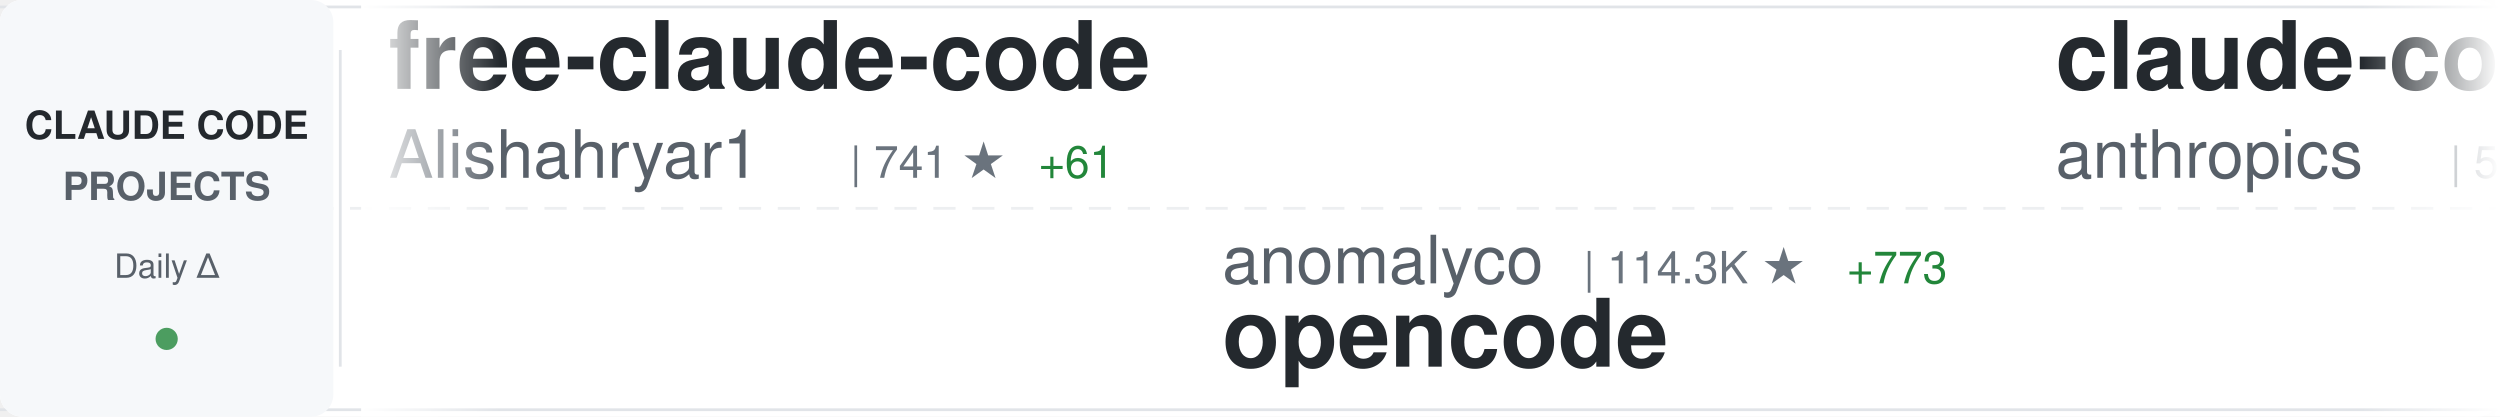
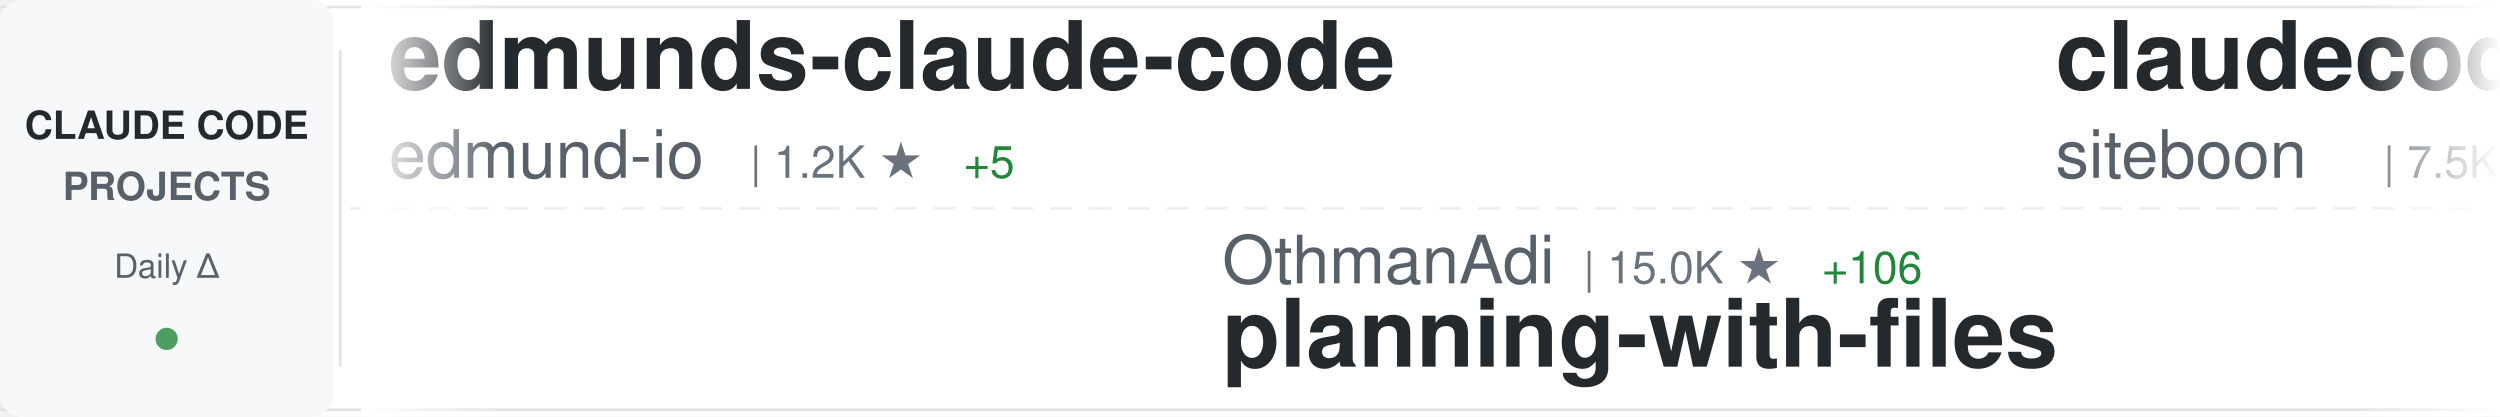
<svg xmlns="http://www.w3.org/2000/svg" width="900" height="150">
  <defs>
    <linearGradient id="awesomeLeftFade" x1="0%" y1="0%" x2="100%" y2="0%">
      <stop offset="0%" style="stop-color:#ffffff;stop-opacity:1" />
      <stop offset="100%" style="stop-color:#ffffff;stop-opacity:0" />
    </linearGradient>
    <linearGradient id="awesomeRightFade" x1="0%" y1="0%" x2="100%" y2="0%">
      <stop offset="0%" style="stop-color:#ffffff;stop-opacity:0" />
      <stop offset="100%" style="stop-color:#ffffff;stop-opacity:1" />
    </linearGradient>
  </defs>
  <rect width="900" height="150" fill="#ffffff" rx="8" />
  <rect x="0" y="2" width="900" height="1" fill="#e1e4e8" />
  <rect x="0" y="147" width="900" height="1" fill="#e1e4e8" />
  <line x1="0" y1="75" x2="900" y2="75" stroke="#e1e4e8" stroke-width="1" stroke-dasharray="8 6" opacity="0.6" />
  <rect x="0" y="0" width="120" height="150" fill="#f6f8fa" rx="8" />
  <text x="60" y="50" font-family="-apple-system, BlinkMacSystemFont, 'Segoe UI', Helvetica, Arial, sans-serif" font-size="14" font-weight="600" fill="#24292e" text-anchor="middle">CLAUDE CODE</text>
  <text x="60" y="72" font-family="-apple-system, BlinkMacSystemFont, 'Segoe UI', Helvetica, Arial, sans-serif" font-size="14" font-weight="600" fill="#586069" text-anchor="middle">PROJECTS</text>
  <text x="60" y="100" font-family="-apple-system, BlinkMacSystemFont, 'Segoe UI', Helvetica, Arial, sans-serif" font-size="12" font-weight="500" fill="#586069" text-anchor="middle">Daily Δ</text>
  <circle cx="60" cy="122" r="4" fill="#22863a" opacity="0.8" />
  <rect x="122" y="18" width="1" height="114" fill="#e1e4e8" />
  <clipPath id="awesomeTickerClip">
    <rect x="130" y="0" width="770" height="150" />
  </clipPath>
  <g clip-path="url(#awesomeTickerClip)">
    <g id="awesomeTickerItems">
      <animateTransform attributeName="transform" attributeType="XML" type="translate" from="0 0" to="-3000 0" dur="54s" repeatCount="indefinite" />
      <g transform="translate(0, 0)">
-         <text x="140" y="32" font-family="-apple-system, BlinkMacSystemFont, 'Segoe UI', Helvetica, Arial, sans-serif" font-size="34" font-weight="600" fill="#24292e">free-claude-code</text>
-         <text x="140" y="64" font-family="-apple-system, BlinkMacSystemFont, 'Segoe UI', Helvetica, Arial, sans-serif" font-size="24" font-weight="400" fill="#586069">Alishahryar1</text>
-         <text x="306" y="64" font-family="-apple-system, BlinkMacSystemFont, 'Segoe UI', Helvetica, Arial, sans-serif" font-size="16" font-weight="500" fill="#6a737d">| 741 ★</text>
-         <text x="374" y="64" font-family="-apple-system, BlinkMacSystemFont, 'Segoe UI', Helvetica, Arial, sans-serif" font-size="16" font-weight="500" fill="#22863a"> +61</text>
+         <text x="140" y="32" font-family="-apple-system, BlinkMacSystemFont, 'Segoe UI', Helvetica, Arial, sans-serif" font-size="34" font-weight="600" fill="#24292e">edmunds-claude-code</text>
+         <text x="140" y="64" font-family="-apple-system, BlinkMacSystemFont, 'Segoe UI', Helvetica, Arial, sans-serif" font-size="24" font-weight="400" fill="#586069">edmund-io</text>
+         <text x="270" y="64" font-family="-apple-system, BlinkMacSystemFont, 'Segoe UI', Helvetica, Arial, sans-serif" font-size="16" font-weight="500" fill="#6a737d">| 1.2K ★</text>
+         <text x="347" y="64" font-family="-apple-system, BlinkMacSystemFont, 'Segoe UI', Helvetica, Arial, sans-serif" font-size="16" font-weight="500" fill="#22863a"> +5</text>
      </g>
      <g transform="translate(300, 0)">
-         <text x="140" y="102" font-family="-apple-system, BlinkMacSystemFont, 'Segoe UI', Helvetica, Arial, sans-serif" font-size="24" font-weight="400" fill="#586069">anomalyco</text>
-         <text x="270" y="102" font-family="-apple-system, BlinkMacSystemFont, 'Segoe UI', Helvetica, Arial, sans-serif" font-size="16" font-weight="500" fill="#6a737d">| 114.3K ★</text>
-         <text x="365" y="102" font-family="-apple-system, BlinkMacSystemFont, 'Segoe UI', Helvetica, Arial, sans-serif" font-size="16" font-weight="500" fill="#22863a"> +773</text>
-         <text x="140" y="132" font-family="-apple-system, BlinkMacSystemFont, 'Segoe UI', Helvetica, Arial, sans-serif" font-size="34" font-weight="600" fill="#24292e">opencode</text>
+         <text x="140" y="102" font-family="-apple-system, BlinkMacSystemFont, 'Segoe UI', Helvetica, Arial, sans-serif" font-size="24" font-weight="400" fill="#586069">OthmanAdi</text>
+         <text x="270" y="102" font-family="-apple-system, BlinkMacSystemFont, 'Segoe UI', Helvetica, Arial, sans-serif" font-size="16" font-weight="500" fill="#6a737d">| 15.0K ★</text>
+         <text x="356" y="102" font-family="-apple-system, BlinkMacSystemFont, 'Segoe UI', Helvetica, Arial, sans-serif" font-size="16" font-weight="500" fill="#22863a"> +106</text>
+         <text x="140" y="132" font-family="-apple-system, BlinkMacSystemFont, 'Segoe UI', Helvetica, Arial, sans-serif" font-size="34" font-weight="600" fill="#24292e">planning-with-files</text>
      </g>
      <g transform="translate(600, 0)">
-         <text x="140" y="32" font-family="-apple-system, BlinkMacSystemFont, 'Segoe UI', Helvetica, Arial, sans-serif" font-size="34" font-weight="600" fill="#24292e">claude-code-base-action</text>
-         <text x="140" y="64" font-family="-apple-system, BlinkMacSystemFont, 'Segoe UI', Helvetica, Arial, sans-serif" font-size="24" font-weight="400" fill="#586069">anthropics</text>
-         <text x="282" y="64" font-family="-apple-system, BlinkMacSystemFont, 'Segoe UI', Helvetica, Arial, sans-serif" font-size="16" font-weight="500" fill="#6a737d">| 590 ★</text>
-         <text x="350" y="64" font-family="-apple-system, BlinkMacSystemFont, 'Segoe UI', Helvetica, Arial, sans-serif" font-size="16" font-weight="500" fill="#22863a"> +1</text>
+         <text x="140" y="32" font-family="-apple-system, BlinkMacSystemFont, 'Segoe UI', Helvetica, Arial, sans-serif" font-size="34" font-weight="600" fill="#24292e">claudecodeui</text>
+         <text x="140" y="64" font-family="-apple-system, BlinkMacSystemFont, 'Segoe UI', Helvetica, Arial, sans-serif" font-size="24" font-weight="400" fill="#586069">siteboon</text>
+         <text x="258" y="64" font-family="-apple-system, BlinkMacSystemFont, 'Segoe UI', Helvetica, Arial, sans-serif" font-size="16" font-weight="500" fill="#6a737d">| 7.5K ★</text>
+         <text x="335" y="64" font-family="-apple-system, BlinkMacSystemFont, 'Segoe UI', Helvetica, Arial, sans-serif" font-size="16" font-weight="500" fill="#22863a"> +58</text>
      </g>
      <g transform="translate(900, 0)">
-         <text x="140" y="102" font-family="-apple-system, BlinkMacSystemFont, 'Segoe UI', Helvetica, Arial, sans-serif" font-size="24" font-weight="400" fill="#586069">musistudio</text>
-         <text x="282" y="102" font-family="-apple-system, BlinkMacSystemFont, 'Segoe UI', Helvetica, Arial, sans-serif" font-size="16" font-weight="500" fill="#6a737d">| 28.8K ★</text>
-         <text x="368" y="102" font-family="-apple-system, BlinkMacSystemFont, 'Segoe UI', Helvetica, Arial, sans-serif" font-size="16" font-weight="500" fill="#22863a"> +89</text>
-         <text x="140" y="132" font-family="-apple-system, BlinkMacSystemFont, 'Segoe UI', Helvetica, Arial, sans-serif" font-size="34" font-weight="600" fill="#24292e">claude-code-router</text>
+         <text x="140" y="102" font-family="-apple-system, BlinkMacSystemFont, 'Segoe UI', Helvetica, Arial, sans-serif" font-size="24" font-weight="400" fill="#586069">wasabeef</text>
+         <text x="258" y="102" font-family="-apple-system, BlinkMacSystemFont, 'Segoe UI', Helvetica, Arial, sans-serif" font-size="16" font-weight="500" fill="#6a737d">| 1.0K ★</text>
+         <text x="335" y="102" font-family="-apple-system, BlinkMacSystemFont, 'Segoe UI', Helvetica, Arial, sans-serif" font-size="16" font-weight="500" fill="#22863a"> +1</text>
+         <text x="140" y="132" font-family="-apple-system, BlinkMacSystemFont, 'Segoe UI', Helvetica, Arial, sans-serif" font-size="34" font-weight="600" fill="#24292e">claude-code-cookbook</text>
      </g>
      <g transform="translate(1200, 0)">
-         <text x="140" y="32" font-family="-apple-system, BlinkMacSystemFont, 'Segoe UI', Helvetica, Arial, sans-serif" font-size="34" font-weight="600" fill="#24292e">claude-code-system-promp...</text>
-         <text x="140" y="64" font-family="-apple-system, BlinkMacSystemFont, 'Segoe UI', Helvetica, Arial, sans-serif" font-size="24" font-weight="400" fill="#586069">Piebald-AI</text>
-         <text x="282" y="64" font-family="-apple-system, BlinkMacSystemFont, 'Segoe UI', Helvetica, Arial, sans-serif" font-size="16" font-weight="500" fill="#6a737d">| 5.2K ★</text>
-         <text x="359" y="64" font-family="-apple-system, BlinkMacSystemFont, 'Segoe UI', Helvetica, Arial, sans-serif" font-size="16" font-weight="500" fill="#22863a"> +104</text>
+         <text x="140" y="32" font-family="-apple-system, BlinkMacSystemFont, 'Segoe UI', Helvetica, Arial, sans-serif" font-size="34" font-weight="600" fill="#24292e">antigravity-awesome-skil...</text>
+         <text x="140" y="64" font-family="-apple-system, BlinkMacSystemFont, 'Segoe UI', Helvetica, Arial, sans-serif" font-size="24" font-weight="400" fill="#586069">sickn33</text>
+         <text x="246" y="64" font-family="-apple-system, BlinkMacSystemFont, 'Segoe UI', Helvetica, Arial, sans-serif" font-size="16" font-weight="500" fill="#6a737d">| 18.1K ★</text>
+         <text x="332" y="64" font-family="-apple-system, BlinkMacSystemFont, 'Segoe UI', Helvetica, Arial, sans-serif" font-size="16" font-weight="500" fill="#22863a"> +415</text>
      </g>
      <g transform="translate(1500, 0)">
-         <text x="140" y="102" font-family="-apple-system, BlinkMacSystemFont, 'Segoe UI', Helvetica, Arial, sans-serif" font-size="24" font-weight="400" fill="#586069">siteboon</text>
-         <text x="258" y="102" font-family="-apple-system, BlinkMacSystemFont, 'Segoe UI', Helvetica, Arial, sans-serif" font-size="16" font-weight="500" fill="#6a737d">| 7.5K ★</text>
-         <text x="335" y="102" font-family="-apple-system, BlinkMacSystemFont, 'Segoe UI', Helvetica, Arial, sans-serif" font-size="16" font-weight="500" fill="#22863a"> +57</text>
-         <text x="140" y="132" font-family="-apple-system, BlinkMacSystemFont, 'Segoe UI', Helvetica, Arial, sans-serif" font-size="34" font-weight="600" fill="#24292e">claudecodeui</text>
+         <text x="140" y="102" font-family="-apple-system, BlinkMacSystemFont, 'Segoe UI', Helvetica, Arial, sans-serif" font-size="24" font-weight="400" fill="#586069">anthropics</text>
+         <text x="282" y="102" font-family="-apple-system, BlinkMacSystemFont, 'Segoe UI', Helvetica, Arial, sans-serif" font-size="16" font-weight="500" fill="#6a737d">| 590 ★</text>
+         <text x="350" y="102" font-family="-apple-system, BlinkMacSystemFont, 'Segoe UI', Helvetica, Arial, sans-serif" font-size="16" font-weight="500" fill="#22863a"> +1</text>
+         <text x="140" y="132" font-family="-apple-system, BlinkMacSystemFont, 'Segoe UI', Helvetica, Arial, sans-serif" font-size="34" font-weight="600" fill="#24292e">claude-code-base-action</text>
      </g>
      <g transform="translate(1800, 0)">
-         <text x="140" y="32" font-family="-apple-system, BlinkMacSystemFont, 'Segoe UI', Helvetica, Arial, sans-serif" font-size="34" font-weight="600" fill="#24292e">nanoclaw</text>
-         <text x="140" y="64" font-family="-apple-system, BlinkMacSystemFont, 'Segoe UI', Helvetica, Arial, sans-serif" font-size="24" font-weight="400" fill="#586069">qwibitai</text>
-         <text x="258" y="64" font-family="-apple-system, BlinkMacSystemFont, 'Segoe UI', Helvetica, Arial, sans-serif" font-size="16" font-weight="500" fill="#6a737d">| 17.6K ★</text>
-         <text x="344" y="64" font-family="-apple-system, BlinkMacSystemFont, 'Segoe UI', Helvetica, Arial, sans-serif" font-size="16" font-weight="500" fill="#22863a"> +650</text>
+         <text x="140" y="32" font-family="-apple-system, BlinkMacSystemFont, 'Segoe UI', Helvetica, Arial, sans-serif" font-size="34" font-weight="600" fill="#24292e">everything-claude-code</text>
+         <text x="140" y="64" font-family="-apple-system, BlinkMacSystemFont, 'Segoe UI', Helvetica, Arial, sans-serif" font-size="24" font-weight="400" fill="#586069">affaan-m</text>
+         <text x="258" y="64" font-family="-apple-system, BlinkMacSystemFont, 'Segoe UI', Helvetica, Arial, sans-serif" font-size="16" font-weight="500" fill="#6a737d">| 57.2K ★</text>
+         <text x="344" y="64" font-family="-apple-system, BlinkMacSystemFont, 'Segoe UI', Helvetica, Arial, sans-serif" font-size="16" font-weight="500" fill="#22863a"> +971</text>
      </g>
      <g transform="translate(2100, 0)">
-         <text x="140" y="102" font-family="-apple-system, BlinkMacSystemFont, 'Segoe UI', Helvetica, Arial, sans-serif" font-size="24" font-weight="400" fill="#586069">obra</text>
-         <text x="210" y="102" font-family="-apple-system, BlinkMacSystemFont, 'Segoe UI', Helvetica, Arial, sans-serif" font-size="16" font-weight="500" fill="#6a737d">| 67.9K ★</text>
-         <text x="296" y="102" font-family="-apple-system, BlinkMacSystemFont, 'Segoe UI', Helvetica, Arial, sans-serif" font-size="16" font-weight="500" fill="#22863a"> +1.2K</text>
-         <text x="140" y="132" font-family="-apple-system, BlinkMacSystemFont, 'Segoe UI', Helvetica, Arial, sans-serif" font-size="34" font-weight="600" fill="#24292e">superpowers</text>
+         <text x="140" y="102" font-family="-apple-system, BlinkMacSystemFont, 'Segoe UI', Helvetica, Arial, sans-serif" font-size="24" font-weight="400" fill="#586069">eyaltoledano</text>
+         <text x="306" y="102" font-family="-apple-system, BlinkMacSystemFont, 'Segoe UI', Helvetica, Arial, sans-serif" font-size="16" font-weight="500" fill="#6a737d">| 25.7K ★</text>
+         <text x="392" y="102" font-family="-apple-system, BlinkMacSystemFont, 'Segoe UI', Helvetica, Arial, sans-serif" font-size="16" font-weight="500" fill="#22863a"> +21</text>
+         <text x="140" y="132" font-family="-apple-system, BlinkMacSystemFont, 'Segoe UI', Helvetica, Arial, sans-serif" font-size="34" font-weight="600" fill="#24292e">claude-task-master</text>
      </g>
      <g transform="translate(2400, 0)">
-         <text x="140" y="32" font-family="-apple-system, BlinkMacSystemFont, 'Segoe UI', Helvetica, Arial, sans-serif" font-size="34" font-weight="600" fill="#24292e">spec-kit</text>
-         <text x="140" y="64" font-family="-apple-system, BlinkMacSystemFont, 'Segoe UI', Helvetica, Arial, sans-serif" font-size="24" font-weight="400" fill="#586069">github</text>
-         <text x="234" y="64" font-family="-apple-system, BlinkMacSystemFont, 'Segoe UI', Helvetica, Arial, sans-serif" font-size="16" font-weight="500" fill="#6a737d">| 73.3K ★</text>
-         <text x="320" y="64" font-family="-apple-system, BlinkMacSystemFont, 'Segoe UI', Helvetica, Arial, sans-serif" font-size="16" font-weight="500" fill="#22863a"> +349</text>
+         <text x="140" y="32" font-family="-apple-system, BlinkMacSystemFont, 'Segoe UI', Helvetica, Arial, sans-serif" font-size="34" font-weight="600" fill="#24292e">browser-use</text>
+         <text x="140" y="64" font-family="-apple-system, BlinkMacSystemFont, 'Segoe UI', Helvetica, Arial, sans-serif" font-size="24" font-weight="400" fill="#586069">browser-use</text>
+         <text x="294" y="64" font-family="-apple-system, BlinkMacSystemFont, 'Segoe UI', Helvetica, Arial, sans-serif" font-size="16" font-weight="500" fill="#6a737d">| 79.4K ★</text>
+         <text x="380" y="64" font-family="-apple-system, BlinkMacSystemFont, 'Segoe UI', Helvetica, Arial, sans-serif" font-size="16" font-weight="500" fill="#22863a"> +106</text>
      </g>
      <g transform="translate(2700, 0)">
-         <text x="140" y="102" font-family="-apple-system, BlinkMacSystemFont, 'Segoe UI', Helvetica, Arial, sans-serif" font-size="24" font-weight="400" fill="#586069">VoltAgent</text>
-         <text x="270" y="102" font-family="-apple-system, BlinkMacSystemFont, 'Segoe UI', Helvetica, Arial, sans-serif" font-size="16" font-weight="500" fill="#6a737d">| 12.1K ★</text>
-         <text x="356" y="102" font-family="-apple-system, BlinkMacSystemFont, 'Segoe UI', Helvetica, Arial, sans-serif" font-size="16" font-weight="500" fill="#22863a"> +176</text>
-         <text x="140" y="132" font-family="-apple-system, BlinkMacSystemFont, 'Segoe UI', Helvetica, Arial, sans-serif" font-size="34" font-weight="600" fill="#24292e">awesome-claude-code-suba...</text>
+         <text x="140" y="102" font-family="-apple-system, BlinkMacSystemFont, 'Segoe UI', Helvetica, Arial, sans-serif" font-size="24" font-weight="400" fill="#586069">diet103</text>
+         <text x="246" y="102" font-family="-apple-system, BlinkMacSystemFont, 'Segoe UI', Helvetica, Arial, sans-serif" font-size="16" font-weight="500" fill="#6a737d">| 9.1K ★</text>
+         <text x="323" y="102" font-family="-apple-system, BlinkMacSystemFont, 'Segoe UI', Helvetica, Arial, sans-serif" font-size="16" font-weight="500" fill="#22863a"> +16</text>
+         <text x="140" y="132" font-family="-apple-system, BlinkMacSystemFont, 'Segoe UI', Helvetica, Arial, sans-serif" font-size="34" font-weight="600" fill="#24292e">claude-code-infrastructu...</text>
      </g>
      <g transform="translate(3000, 0)">
-         <text x="140" y="32" font-family="-apple-system, BlinkMacSystemFont, 'Segoe UI', Helvetica, Arial, sans-serif" font-size="34" font-weight="600" fill="#24292e">free-claude-code</text>
-         <text x="140" y="64" font-family="-apple-system, BlinkMacSystemFont, 'Segoe UI', Helvetica, Arial, sans-serif" font-size="24" font-weight="400" fill="#586069">Alishahryar1</text>
-         <text x="306" y="64" font-family="-apple-system, BlinkMacSystemFont, 'Segoe UI', Helvetica, Arial, sans-serif" font-size="16" font-weight="500" fill="#6a737d">| 741 ★</text>
-         <text x="374" y="64" font-family="-apple-system, BlinkMacSystemFont, 'Segoe UI', Helvetica, Arial, sans-serif" font-size="16" font-weight="500" fill="#22863a"> +61</text>
+         <text x="140" y="32" font-family="-apple-system, BlinkMacSystemFont, 'Segoe UI', Helvetica, Arial, sans-serif" font-size="34" font-weight="600" fill="#24292e">edmunds-claude-code</text>
+         <text x="140" y="64" font-family="-apple-system, BlinkMacSystemFont, 'Segoe UI', Helvetica, Arial, sans-serif" font-size="24" font-weight="400" fill="#586069">edmund-io</text>
+         <text x="270" y="64" font-family="-apple-system, BlinkMacSystemFont, 'Segoe UI', Helvetica, Arial, sans-serif" font-size="16" font-weight="500" fill="#6a737d">| 1.2K ★</text>
+         <text x="347" y="64" font-family="-apple-system, BlinkMacSystemFont, 'Segoe UI', Helvetica, Arial, sans-serif" font-size="16" font-weight="500" fill="#22863a"> +5</text>
      </g>
      <g transform="translate(3300, 0)">
-         <text x="140" y="102" font-family="-apple-system, BlinkMacSystemFont, 'Segoe UI', Helvetica, Arial, sans-serif" font-size="24" font-weight="400" fill="#586069">anomalyco</text>
-         <text x="270" y="102" font-family="-apple-system, BlinkMacSystemFont, 'Segoe UI', Helvetica, Arial, sans-serif" font-size="16" font-weight="500" fill="#6a737d">| 114.3K ★</text>
-         <text x="365" y="102" font-family="-apple-system, BlinkMacSystemFont, 'Segoe UI', Helvetica, Arial, sans-serif" font-size="16" font-weight="500" fill="#22863a"> +773</text>
-         <text x="140" y="132" font-family="-apple-system, BlinkMacSystemFont, 'Segoe UI', Helvetica, Arial, sans-serif" font-size="34" font-weight="600" fill="#24292e">opencode</text>
+         <text x="140" y="102" font-family="-apple-system, BlinkMacSystemFont, 'Segoe UI', Helvetica, Arial, sans-serif" font-size="24" font-weight="400" fill="#586069">OthmanAdi</text>
+         <text x="270" y="102" font-family="-apple-system, BlinkMacSystemFont, 'Segoe UI', Helvetica, Arial, sans-serif" font-size="16" font-weight="500" fill="#6a737d">| 15.0K ★</text>
+         <text x="356" y="102" font-family="-apple-system, BlinkMacSystemFont, 'Segoe UI', Helvetica, Arial, sans-serif" font-size="16" font-weight="500" fill="#22863a"> +106</text>
+         <text x="140" y="132" font-family="-apple-system, BlinkMacSystemFont, 'Segoe UI', Helvetica, Arial, sans-serif" font-size="34" font-weight="600" fill="#24292e">planning-with-files</text>
      </g>
      <g transform="translate(3600, 0)">
-         <text x="140" y="32" font-family="-apple-system, BlinkMacSystemFont, 'Segoe UI', Helvetica, Arial, sans-serif" font-size="34" font-weight="600" fill="#24292e">claude-code-base-action</text>
-         <text x="140" y="64" font-family="-apple-system, BlinkMacSystemFont, 'Segoe UI', Helvetica, Arial, sans-serif" font-size="24" font-weight="400" fill="#586069">anthropics</text>
-         <text x="282" y="64" font-family="-apple-system, BlinkMacSystemFont, 'Segoe UI', Helvetica, Arial, sans-serif" font-size="16" font-weight="500" fill="#6a737d">| 590 ★</text>
-         <text x="350" y="64" font-family="-apple-system, BlinkMacSystemFont, 'Segoe UI', Helvetica, Arial, sans-serif" font-size="16" font-weight="500" fill="#22863a"> +1</text>
+         <text x="140" y="32" font-family="-apple-system, BlinkMacSystemFont, 'Segoe UI', Helvetica, Arial, sans-serif" font-size="34" font-weight="600" fill="#24292e">claudecodeui</text>
+         <text x="140" y="64" font-family="-apple-system, BlinkMacSystemFont, 'Segoe UI', Helvetica, Arial, sans-serif" font-size="24" font-weight="400" fill="#586069">siteboon</text>
+         <text x="258" y="64" font-family="-apple-system, BlinkMacSystemFont, 'Segoe UI', Helvetica, Arial, sans-serif" font-size="16" font-weight="500" fill="#6a737d">| 7.5K ★</text>
+         <text x="335" y="64" font-family="-apple-system, BlinkMacSystemFont, 'Segoe UI', Helvetica, Arial, sans-serif" font-size="16" font-weight="500" fill="#22863a"> +58</text>
      </g>
      <g transform="translate(3900, 0)">
-         <text x="140" y="102" font-family="-apple-system, BlinkMacSystemFont, 'Segoe UI', Helvetica, Arial, sans-serif" font-size="24" font-weight="400" fill="#586069">musistudio</text>
-         <text x="282" y="102" font-family="-apple-system, BlinkMacSystemFont, 'Segoe UI', Helvetica, Arial, sans-serif" font-size="16" font-weight="500" fill="#6a737d">| 28.8K ★</text>
-         <text x="368" y="102" font-family="-apple-system, BlinkMacSystemFont, 'Segoe UI', Helvetica, Arial, sans-serif" font-size="16" font-weight="500" fill="#22863a"> +89</text>
-         <text x="140" y="132" font-family="-apple-system, BlinkMacSystemFont, 'Segoe UI', Helvetica, Arial, sans-serif" font-size="34" font-weight="600" fill="#24292e">claude-code-router</text>
+         <text x="140" y="102" font-family="-apple-system, BlinkMacSystemFont, 'Segoe UI', Helvetica, Arial, sans-serif" font-size="24" font-weight="400" fill="#586069">wasabeef</text>
+         <text x="258" y="102" font-family="-apple-system, BlinkMacSystemFont, 'Segoe UI', Helvetica, Arial, sans-serif" font-size="16" font-weight="500" fill="#6a737d">| 1.0K ★</text>
+         <text x="335" y="102" font-family="-apple-system, BlinkMacSystemFont, 'Segoe UI', Helvetica, Arial, sans-serif" font-size="16" font-weight="500" fill="#22863a"> +1</text>
+         <text x="140" y="132" font-family="-apple-system, BlinkMacSystemFont, 'Segoe UI', Helvetica, Arial, sans-serif" font-size="34" font-weight="600" fill="#24292e">claude-code-cookbook</text>
      </g>
    </g>
  </g>
  <rect x="130" y="0" width="50" height="150" fill="url(#awesomeLeftFade)" />
  <rect x="850" y="0" width="50" height="150" fill="url(#awesomeRightFade)" />
</svg>
